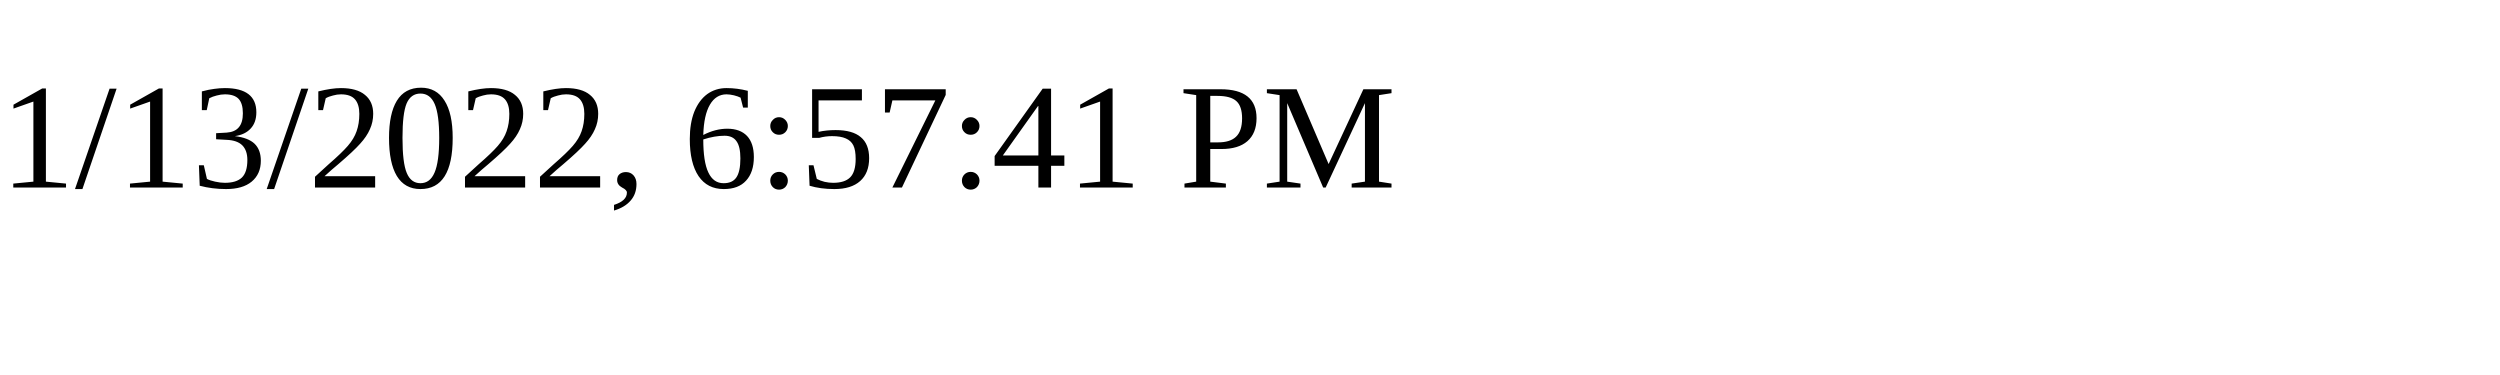
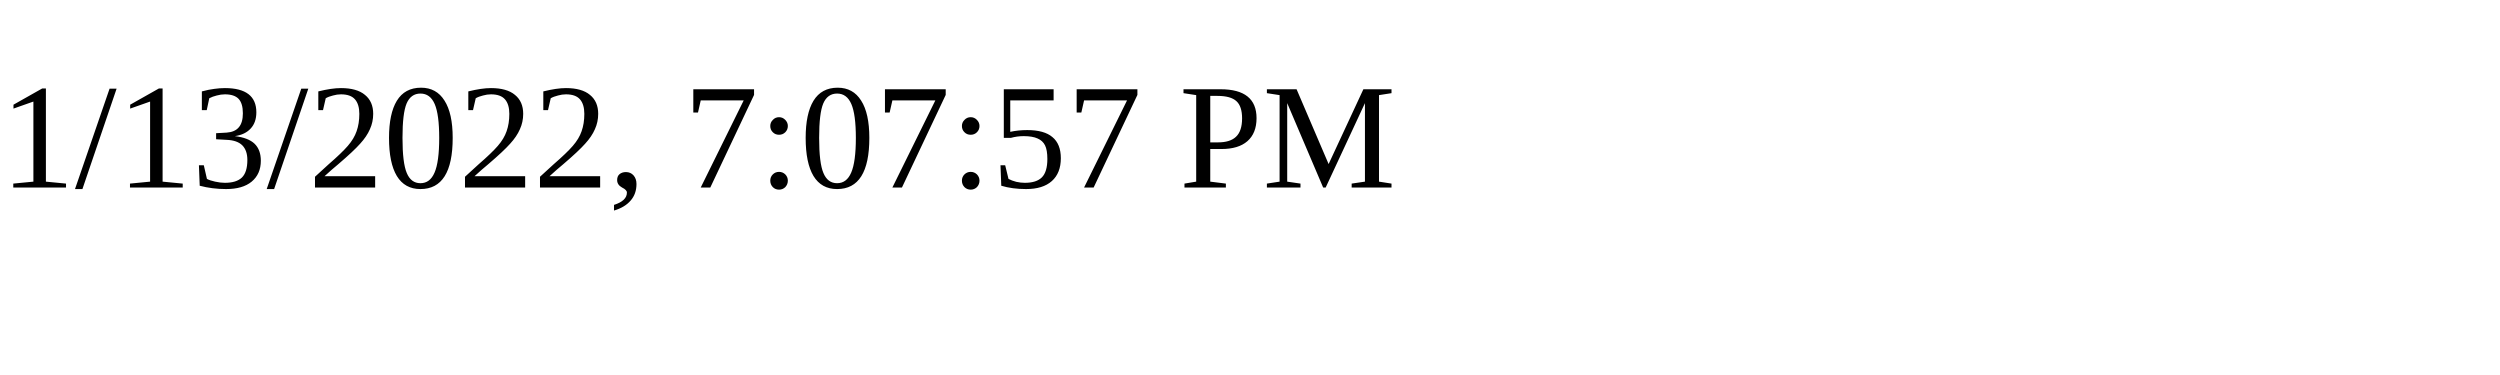
<svg xmlns="http://www.w3.org/2000/svg" height="30" width="200">
-   <text x="0" y="15">1/13/2022, 6:57:41 PM</text>
+   <text x="0" y="15">1/13/2022, 7:07:57 PM</text>
</svg>
